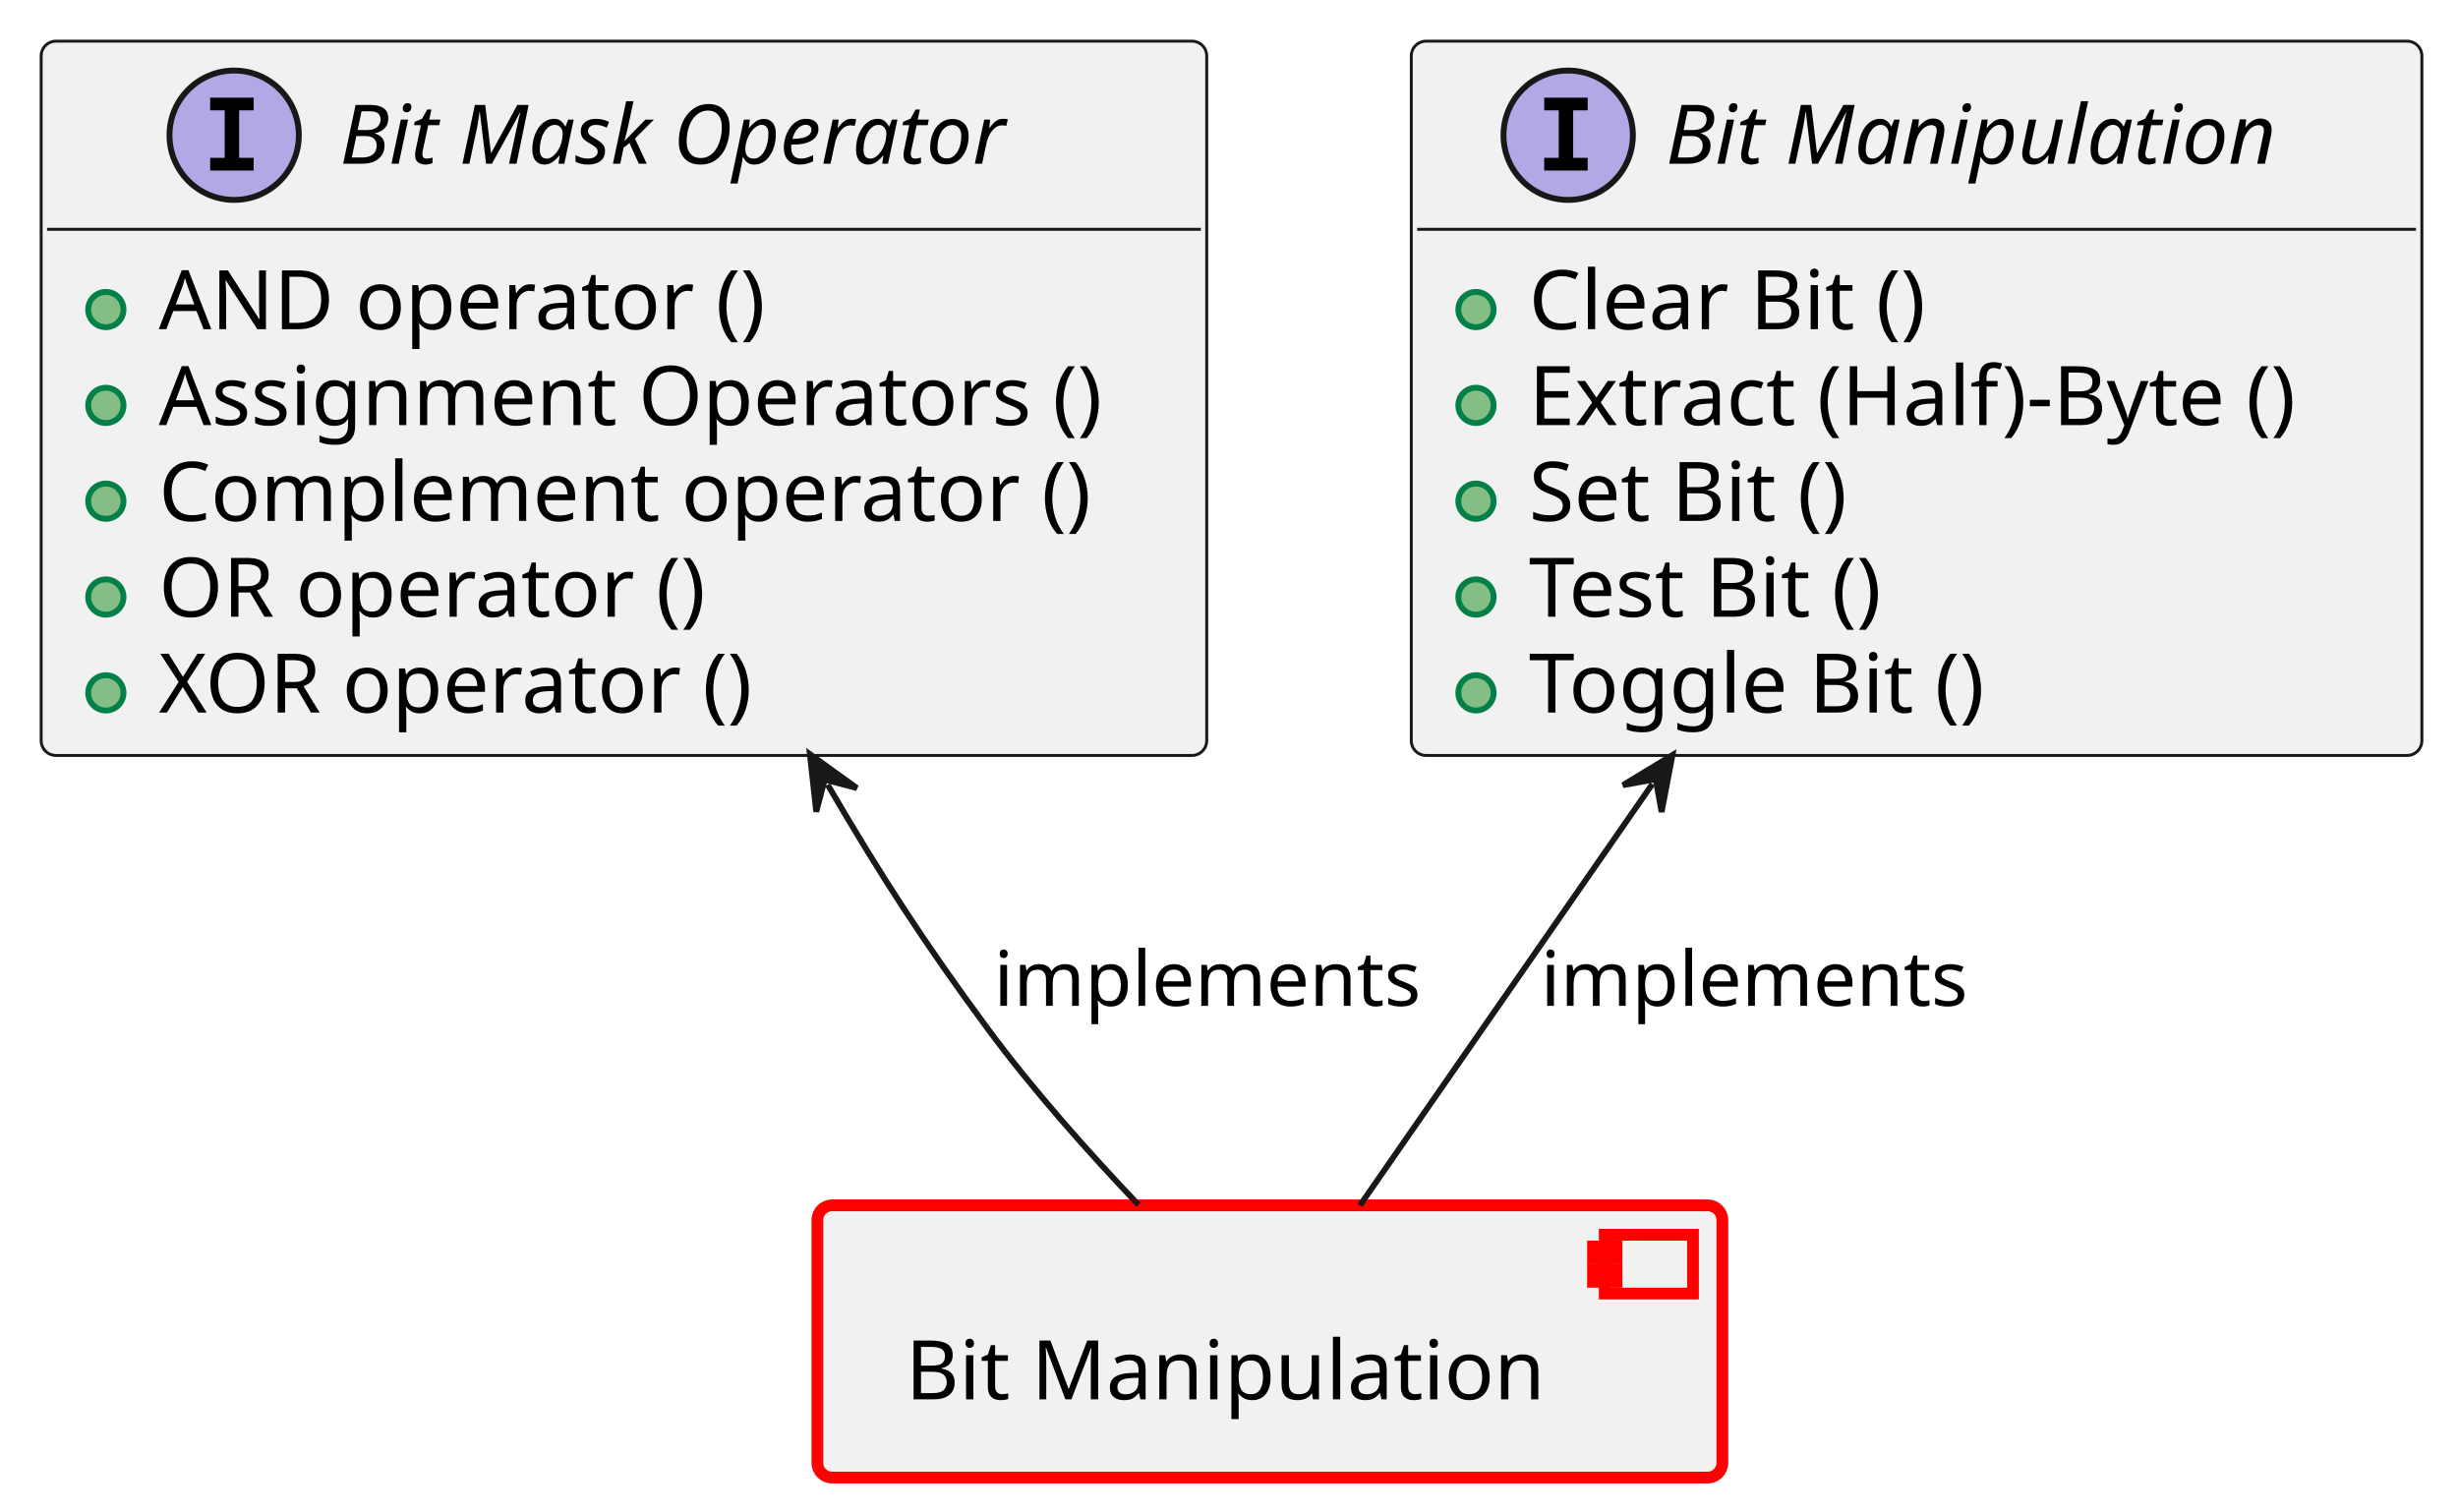
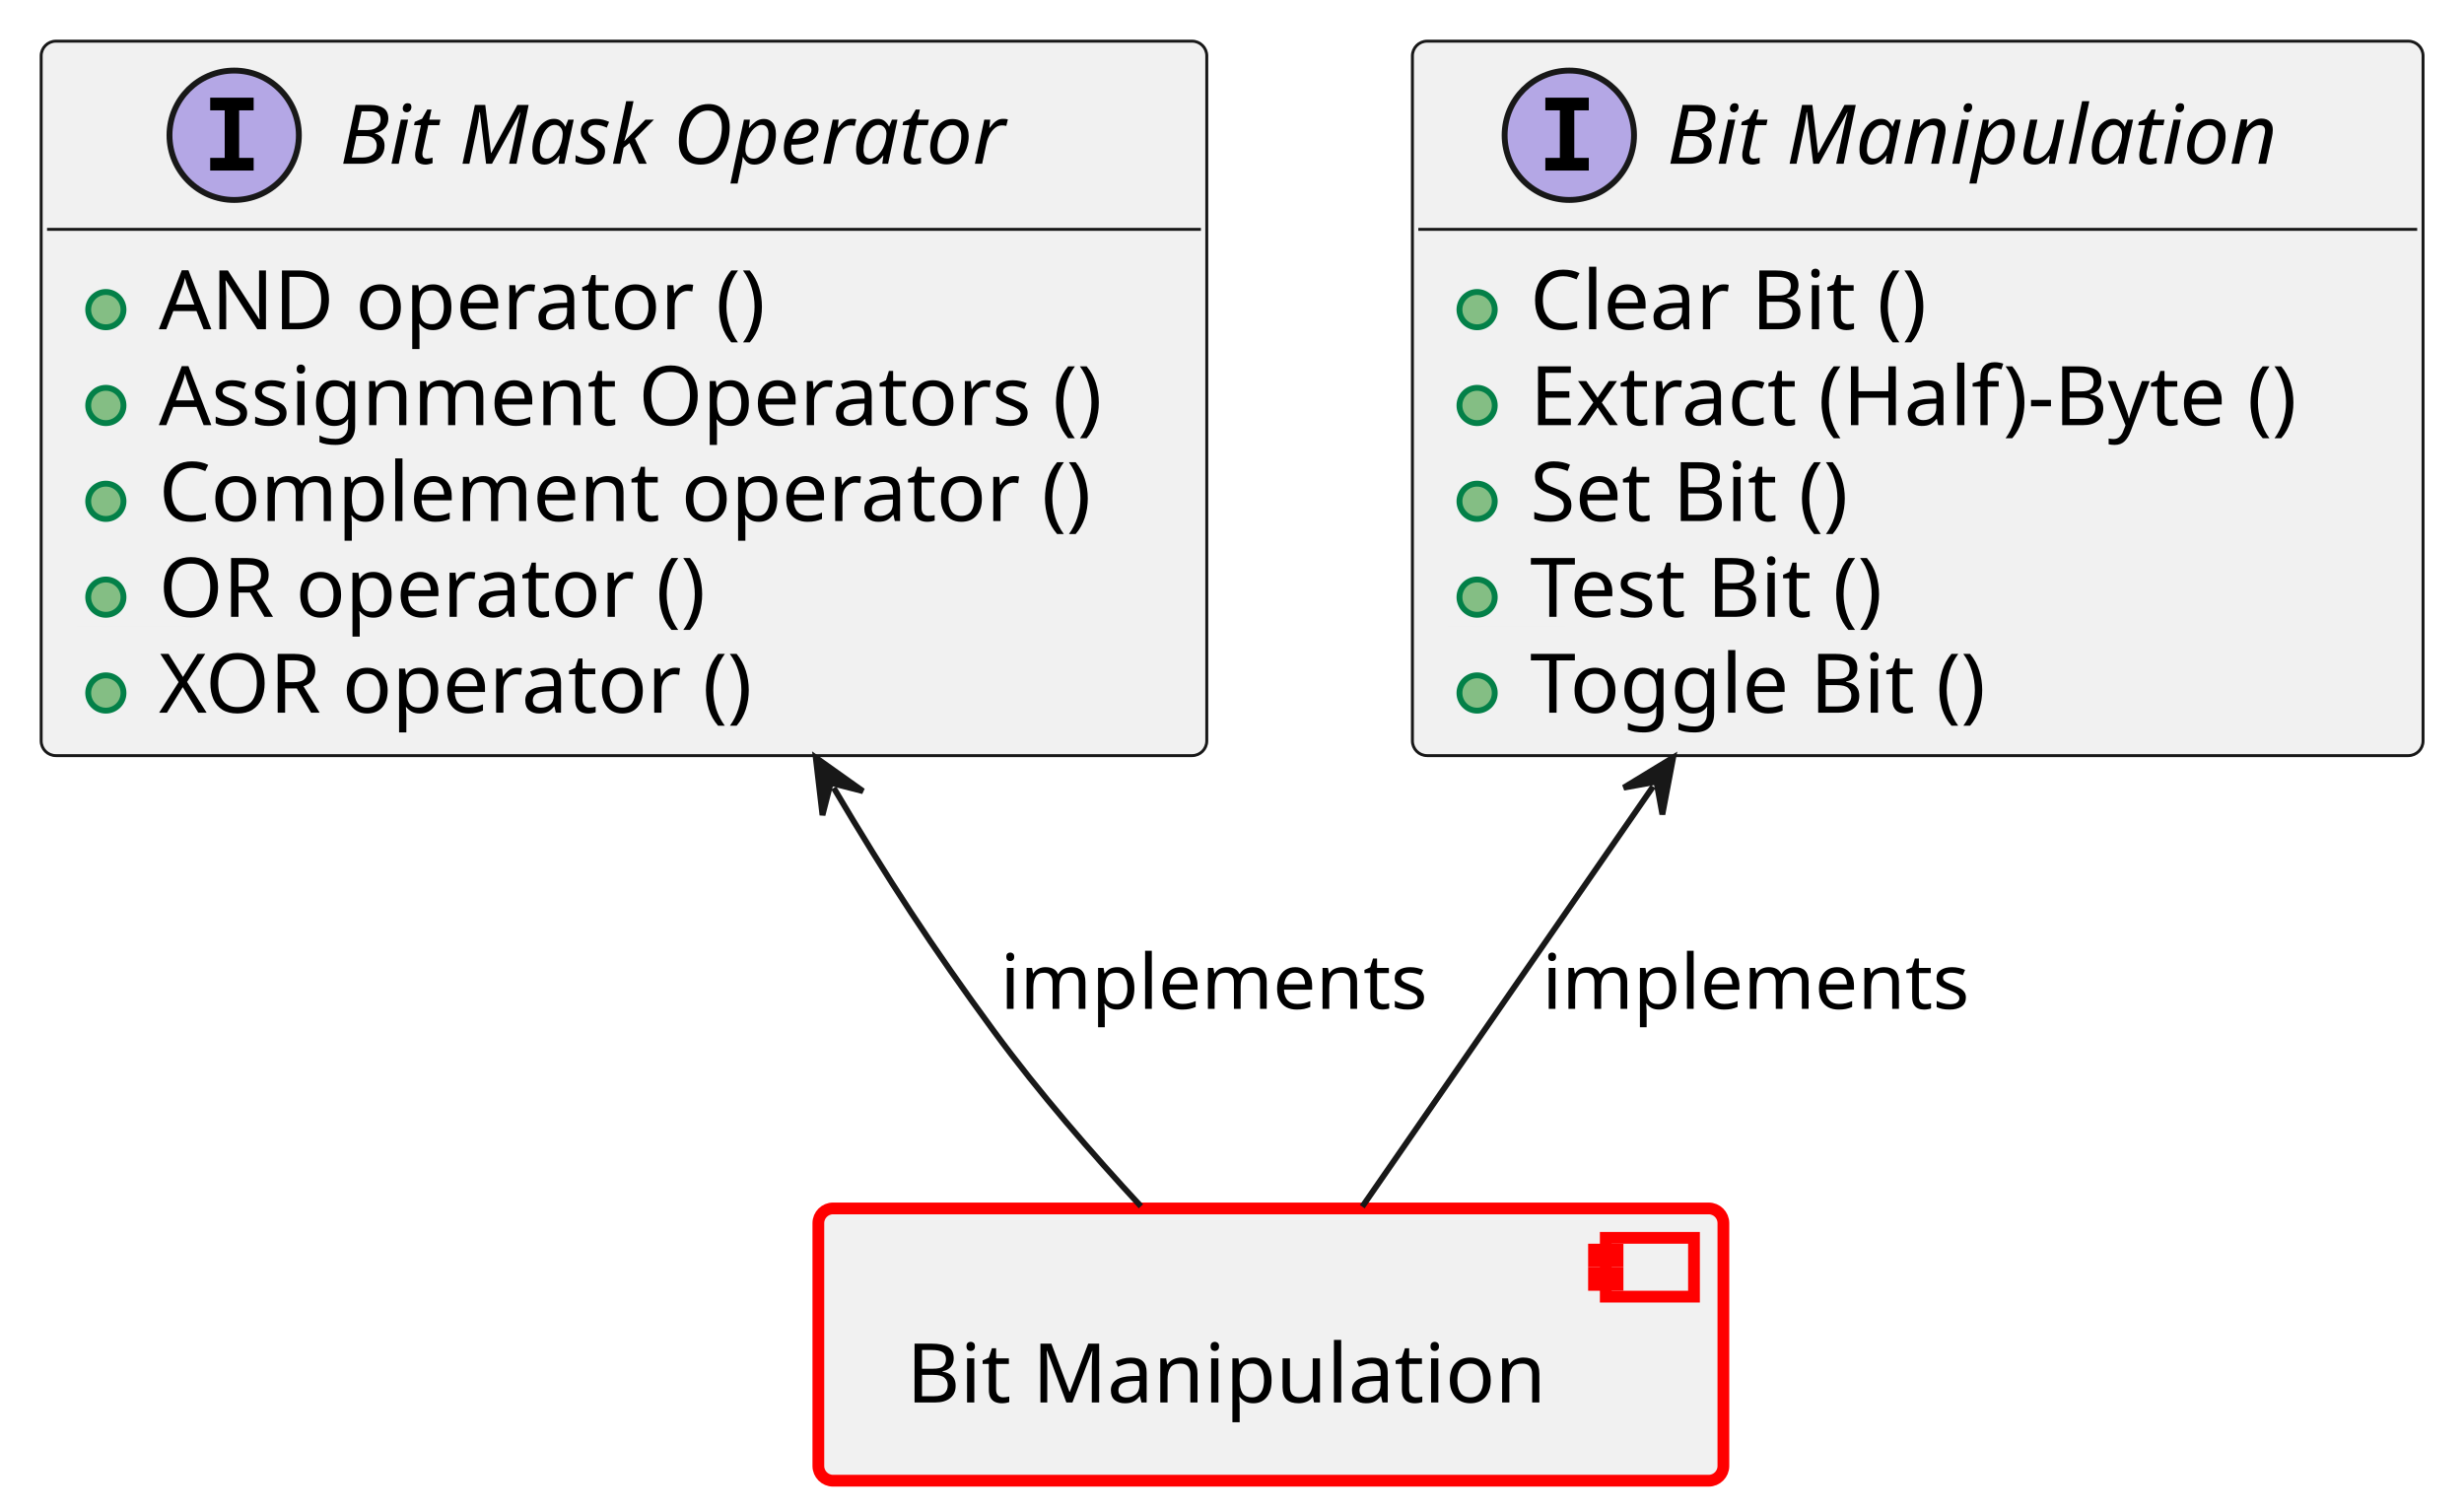
- <svg xmlns="http://www.w3.org/2000/svg" xmlns:xlink="http://www.w3.org/1999/xlink" contentStyleType="text/css" data-diagram-type="CLASS" height="257px" preserveAspectRatio="none" style="width:418px;height:257px;background:#FFFFFF;" version="1.1" viewBox="0 0 418 257" width="418px" zoomAndPan="magnify">
+ <svg xmlns="http://www.w3.org/2000/svg" xmlns:xlink="http://www.w3.org/1999/xlink" contentStyleType="text/css" data-diagram-type="CLASS" height="257px" preserveAspectRatio="none" style="width:419px;height:257px;background:#FFFFFF;" version="1.1" viewBox="0 0 419 257" width="419px" zoomAndPan="magnify">
  <defs />
  <g>
    <a href="../baselibs/components/bitmanipulation/architecture/index.html#comp__baselibs_bit_manipulation" target="_top" title="../baselibs/components/bitmanipulation/architecture/index.html#comp__baselibs_bit_manipulation" xlink:actuate="onRequest" xlink:href="../baselibs/components/bitmanipulation/architecture/index.html#comp__baselibs_bit_manipulation" xlink:show="new" xlink:title="../baselibs/components/bitmanipulation/architecture/index.html#comp__baselibs_bit_manipulation" xlink:type="simple">
-       <rect fill="#F1F1F1" height="46.297" rx="2.5" ry="2.5" style="stroke:#FF0000;stroke-width:2;" width="153.9" x="139" y="205" />
-       <rect fill="#F1F1F1" height="10" style="stroke:#FF0000;stroke-width:2;" width="15" x="272.9" y="210" />
-       <rect fill="#F1F1F1" height="2" style="stroke:#FF0000;stroke-width:2;" width="4" x="270.9" y="212" />
-       <rect fill="#F1F1F1" height="2" style="stroke:#FF0000;stroke-width:2;" width="4" x="270.9" y="216" />
-       <text fill="#000000" font-family="sans-serif" font-size="14" lengthAdjust="spacing" textLength="113.9" x="154" y="237.995">Bit Manipulation</text>
+       <rect fill="#F1F1F1" height="46.297" rx="2.5" ry="2.5" style="stroke:#FF0000;stroke-width:2;" width="153.9" x="139.16" y="205.48" />
+       <rect fill="#F1F1F1" height="10" style="stroke:#FF0000;stroke-width:2;" width="15" x="273.06" y="210.48" />
+       <rect fill="#F1F1F1" height="2" style="stroke:#FF0000;stroke-width:2;" width="4" x="271.06" y="212.48" />
+       <rect fill="#F1F1F1" height="2" style="stroke:#FF0000;stroke-width:2;" width="4" x="271.06" y="216.48" />
+       <text fill="#000000" font-family="sans-serif" font-size="14" lengthAdjust="spacing" textLength="113.9" x="154.16" y="238.475">Bit Manipulation</text>
    </a>
    <a href="https://eclipse-score.github.io/score/main/features/baselibs/architecture/index.html#logic_arc_int__baselibs__bit_manipulation" target="_top" title="https://eclipse-score.github.io/score/main/features/baselibs/architecture/index.html#logic_arc_int__baselibs__bit_manipulation" xlink:actuate="onRequest" xlink:href="https://eclipse-score.github.io/score/main/features/baselibs/architecture/index.html#logic_arc_int__baselibs__bit_manipulation" xlink:show="new" xlink:title="https://eclipse-score.github.io/score/main/features/baselibs/architecture/index.html#logic_arc_int__baselibs__bit_manipulation" xlink:type="simple">
      <g id="elem_logic_arc_int__baselibs__bit_manipulation">
-         <rect codeLine="16" fill="#F1F1F1" height="121.484" id="logic_arc_int__baselibs__bit_manipulation" rx="2.5" ry="2.5" style="stroke:#181818;stroke-width:0.5;" width="171.858" x="240" y="7" />
-         <ellipse cx="266.681" cy="23" fill="#B4A7E5" rx="11" ry="11" style="stroke:#181818;stroke-width:1;" />
-         <path d="M262.603,18.766 L262.603,16.609 L269.994,16.609 L269.994,18.766 L267.525,18.766 L267.525,26.844 L269.994,26.844 L269.994,29 L262.603,29 L262.603,26.844 L265.072,26.844 L265.072,18.766 L262.603,18.766 Z " fill="#000000" />
-         <text fill="#000000" font-family="sans-serif" font-size="14" font-style="italic" lengthAdjust="spacing" textLength="113.9" x="283.277" y="27.847">Bit Manipulation</text>
-         <line style="stroke:#181818;stroke-width:0.5;" x1="241" x2="410.858" y1="39" y2="39" />
+         <rect codeLine="16" fill="#F1F1F1" height="121.484" id="logic_arc_int__baselibs__bit_manipulation" rx="2.5" ry="2.5" style="stroke:#181818;stroke-width:0.5;" width="171.858" x="240.18" y="7" />
+         <ellipse cx="266.861" cy="23" fill="#B4A7E5" rx="11" ry="11" style="stroke:#181818;stroke-width:1;" />
+         <path d="M262.783,18.766 L262.783,16.609 L270.174,16.609 L270.174,18.766 L267.705,18.766 L267.705,26.844 L270.174,26.844 L270.174,29 L262.783,29 L262.783,26.844 L265.252,26.844 L265.252,18.766 L262.783,18.766 Z " fill="#000000" />
+         <text fill="#000000" font-family="sans-serif" font-size="14" font-style="italic" lengthAdjust="spacing" textLength="113.9" x="283.457" y="27.847">Bit Manipulation</text>
+         <line style="stroke:#181818;stroke-width:0.5;" x1="241.18" x2="411.038" y1="39" y2="39" />
      </g>
      <a href="../baselibs/components/bitmanipulation/architecture/index.html#logic_arc_int_op__baselibs__clear_bit" target="_top" title="../baselibs/components/bitmanipulation/architecture/index.html#logic_arc_int_op__baselibs__clear_bit" xlink:actuate="onRequest" xlink:href="../baselibs/components/bitmanipulation/architecture/index.html#logic_arc_int_op__baselibs__clear_bit" xlink:show="new" xlink:title="../baselibs/components/bitmanipulation/architecture/index.html#logic_arc_int_op__baselibs__clear_bit" xlink:type="simple">
-         <rect fill="#F1F1F1" height="10" style="stroke:transparent;stroke-width:1;" width="20" x="246" y="47.648" />
-         <ellipse cx="251" cy="52.648" fill="#84BE84" rx="3" ry="3" style="stroke:#038048;stroke-width:1;" />
+         <rect fill="#F1F1F1" height="10" style="stroke:transparent;stroke-width:1;" width="20" x="246.18" y="47.648" />
+         <ellipse cx="251.18" cy="52.648" fill="#84BE84" rx="3" ry="3" style="stroke:#038048;stroke-width:1;" />
      </a>
    </a>
    <a href="../baselibs/components/bitmanipulation/architecture/index.html#logic_arc_int_op__baselibs__clear_bit" target="_top" title="../baselibs/components/bitmanipulation/architecture/index.html#logic_arc_int_op__baselibs__clear_bit" xlink:actuate="onRequest" xlink:href="../baselibs/components/bitmanipulation/architecture/index.html#logic_arc_int_op__baselibs__clear_bit" xlink:show="new" xlink:title="../baselibs/components/bitmanipulation/architecture/index.html#logic_arc_int_op__baselibs__clear_bit" xlink:type="simple">
-       <text fill="#000000" font-family="sans-serif" font-size="14" lengthAdjust="spacing" textLength="75.421" x="260" y="55.995">Clear Bit ()</text>
+       <text fill="#000000" font-family="sans-serif" font-size="14" lengthAdjust="spacing" textLength="75.421" x="260.18" y="55.995">Clear Bit ()</text>
    </a>
    <a href="../baselibs/components/bitmanipulation/architecture/index.html#logic_arc_int_op__baselibs__extract_byte" target="_top" title="../baselibs/components/bitmanipulation/architecture/index.html#logic_arc_int_op__baselibs__extract_byte" xlink:actuate="onRequest" xlink:href="../baselibs/components/bitmanipulation/architecture/index.html#logic_arc_int_op__baselibs__extract_byte" xlink:show="new" xlink:title="../baselibs/components/bitmanipulation/architecture/index.html#logic_arc_int_op__baselibs__extract_byte" xlink:type="simple">
-       <rect fill="#F1F1F1" height="10" style="stroke:transparent;stroke-width:1;" width="20" x="246" y="63.945" />
-       <ellipse cx="251" cy="68.945" fill="#84BE84" rx="3" ry="3" style="stroke:#038048;stroke-width:1;" />
+       <rect fill="#F1F1F1" height="10" style="stroke:transparent;stroke-width:1;" width="20" x="246.18" y="63.945" />
+       <ellipse cx="251.18" cy="68.945" fill="#84BE84" rx="3" ry="3" style="stroke:#038048;stroke-width:1;" />
    </a>
    <a href="../baselibs/components/bitmanipulation/architecture/index.html#logic_arc_int_op__baselibs__extract_byte" target="_top" title="../baselibs/components/bitmanipulation/architecture/index.html#logic_arc_int_op__baselibs__extract_byte" xlink:actuate="onRequest" xlink:href="../baselibs/components/bitmanipulation/architecture/index.html#logic_arc_int_op__baselibs__extract_byte" xlink:show="new" xlink:title="../baselibs/components/bitmanipulation/architecture/index.html#logic_arc_int_op__baselibs__extract_byte" xlink:type="simple">
-       <text fill="#000000" font-family="sans-serif" font-size="14" lengthAdjust="spacing" textLength="145.858" x="260" y="72.292">Extract (Half)-Byte ()</text>
+       <text fill="#000000" font-family="sans-serif" font-size="14" lengthAdjust="spacing" textLength="145.858" x="260.18" y="72.292">Extract (Half)-Byte ()</text>
    </a>
    <a href="../baselibs/components/bitmanipulation/architecture/index.html#logic_arc_int_op__baselibs__set_bit" target="_top" title="../baselibs/components/bitmanipulation/architecture/index.html#logic_arc_int_op__baselibs__set_bit" xlink:actuate="onRequest" xlink:href="../baselibs/components/bitmanipulation/architecture/index.html#logic_arc_int_op__baselibs__set_bit" xlink:show="new" xlink:title="../baselibs/components/bitmanipulation/architecture/index.html#logic_arc_int_op__baselibs__set_bit" xlink:type="simple">
-       <rect fill="#F1F1F1" height="10" style="stroke:transparent;stroke-width:1;" width="20" x="246" y="80.242" />
-       <ellipse cx="251" cy="85.242" fill="#84BE84" rx="3" ry="3" style="stroke:#038048;stroke-width:1;" />
+       <rect fill="#F1F1F1" height="10" style="stroke:transparent;stroke-width:1;" width="20" x="246.18" y="80.242" />
+       <ellipse cx="251.18" cy="85.242" fill="#84BE84" rx="3" ry="3" style="stroke:#038048;stroke-width:1;" />
    </a>
    <a href="../baselibs/components/bitmanipulation/architecture/index.html#logic_arc_int_op__baselibs__set_bit" target="_top" title="../baselibs/components/bitmanipulation/architecture/index.html#logic_arc_int_op__baselibs__set_bit" xlink:actuate="onRequest" xlink:href="../baselibs/components/bitmanipulation/architecture/index.html#logic_arc_int_op__baselibs__set_bit" xlink:show="new" xlink:title="../baselibs/components/bitmanipulation/architecture/index.html#logic_arc_int_op__baselibs__set_bit" xlink:type="simple">
-       <text fill="#000000" font-family="sans-serif" font-size="14" lengthAdjust="spacing" textLength="61.797" x="260" y="88.589">Set Bit ()</text>
+       <text fill="#000000" font-family="sans-serif" font-size="14" lengthAdjust="spacing" textLength="61.797" x="260.18" y="88.589">Set Bit ()</text>
    </a>
    <a href="../baselibs/components/bitmanipulation/architecture/index.html#logic_arc_int_op__baselibs__test_bit" target="_top" title="../baselibs/components/bitmanipulation/architecture/index.html#logic_arc_int_op__baselibs__test_bit" xlink:actuate="onRequest" xlink:href="../baselibs/components/bitmanipulation/architecture/index.html#logic_arc_int_op__baselibs__test_bit" xlink:show="new" xlink:title="../baselibs/components/bitmanipulation/architecture/index.html#logic_arc_int_op__baselibs__test_bit" xlink:type="simple">
-       <rect fill="#F1F1F1" height="10" style="stroke:transparent;stroke-width:1;" width="20" x="246" y="96.539" />
-       <ellipse cx="251" cy="101.539" fill="#84BE84" rx="3" ry="3" style="stroke:#038048;stroke-width:1;" />
+       <rect fill="#F1F1F1" height="10" style="stroke:transparent;stroke-width:1;" width="20" x="246.18" y="96.539" />
+       <ellipse cx="251.18" cy="101.539" fill="#84BE84" rx="3" ry="3" style="stroke:#038048;stroke-width:1;" />
    </a>
    <a href="../baselibs/components/bitmanipulation/architecture/index.html#logic_arc_int_op__baselibs__test_bit" target="_top" title="../baselibs/components/bitmanipulation/architecture/index.html#logic_arc_int_op__baselibs__test_bit" xlink:actuate="onRequest" xlink:href="../baselibs/components/bitmanipulation/architecture/index.html#logic_arc_int_op__baselibs__test_bit" xlink:show="new" xlink:title="../baselibs/components/bitmanipulation/architecture/index.html#logic_arc_int_op__baselibs__test_bit" xlink:type="simple">
-       <text fill="#000000" font-family="sans-serif" font-size="14" lengthAdjust="spacing" textLength="68.756" x="260" y="104.886">Test Bit ()</text>
+       <text fill="#000000" font-family="sans-serif" font-size="14" lengthAdjust="spacing" textLength="68.756" x="260.18" y="104.886">Test Bit ()</text>
    </a>
    <a href="../baselibs/components/bitmanipulation/architecture/index.html#logic_arc_int_op__baselibs__toggle_bit" target="_top" title="../baselibs/components/bitmanipulation/architecture/index.html#logic_arc_int_op__baselibs__toggle_bit" xlink:actuate="onRequest" xlink:href="../baselibs/components/bitmanipulation/architecture/index.html#logic_arc_int_op__baselibs__toggle_bit" xlink:show="new" xlink:title="../baselibs/components/bitmanipulation/architecture/index.html#logic_arc_int_op__baselibs__toggle_bit" xlink:type="simple">
-       <rect fill="#F1F1F1" height="10" style="stroke:transparent;stroke-width:1;" width="20" x="246" y="112.836" />
-       <ellipse cx="251" cy="117.836" fill="#84BE84" rx="3" ry="3" style="stroke:#038048;stroke-width:1;" />
+       <rect fill="#F1F1F1" height="10" style="stroke:transparent;stroke-width:1;" width="20" x="246.18" y="112.836" />
+       <ellipse cx="251.18" cy="117.836" fill="#84BE84" rx="3" ry="3" style="stroke:#038048;stroke-width:1;" />
    </a>
    <a href="../baselibs/components/bitmanipulation/architecture/index.html#logic_arc_int_op__baselibs__toggle_bit" target="_top" title="../baselibs/components/bitmanipulation/architecture/index.html#logic_arc_int_op__baselibs__toggle_bit" xlink:actuate="onRequest" xlink:href="../baselibs/components/bitmanipulation/architecture/index.html#logic_arc_int_op__baselibs__toggle_bit" xlink:show="new" xlink:title="../baselibs/components/bitmanipulation/architecture/index.html#logic_arc_int_op__baselibs__toggle_bit" xlink:type="simple">
-       <text fill="#000000" font-family="sans-serif" font-size="14" lengthAdjust="spacing" textLength="86.201" x="260" y="121.183">Toggle Bit ()</text>
+       <text fill="#000000" font-family="sans-serif" font-size="14" lengthAdjust="spacing" textLength="86.201" x="260.18" y="121.183">Toggle Bit ()</text>
    </a>
    <a href="https://eclipse-score.github.io/score/main/features/baselibs/architecture/index.html#logic_arc_int__baselibs__bit_mask_operator" target="_top" title="https://eclipse-score.github.io/score/main/features/baselibs/architecture/index.html#logic_arc_int__baselibs__bit_mask_operator" xlink:actuate="onRequest" xlink:href="https://eclipse-score.github.io/score/main/features/baselibs/architecture/index.html#logic_arc_int__baselibs__bit_mask_operator" xlink:show="new" xlink:title="https://eclipse-score.github.io/score/main/features/baselibs/architecture/index.html#logic_arc_int__baselibs__bit_mask_operator" xlink:type="simple">
      <g id="elem_logic_arc_int__baselibs__bit_mask_operator">
        <rect codeLine="26" fill="#F1F1F1" height="121.484" id="logic_arc_int__baselibs__bit_mask_operator" rx="2.5" ry="2.5" style="stroke:#181818;stroke-width:0.5;" width="198.211" x="7" y="7" />
        <ellipse cx="39.821" cy="23" fill="#B4A7E5" rx="11" ry="11" style="stroke:#181818;stroke-width:1;" />
        <path d="M35.743,18.766 L35.743,16.609 L43.134,16.609 L43.134,18.766 L40.665,18.766 L40.665,26.844 L43.134,26.844 L43.134,29 L35.743,29 L35.743,26.844 L38.212,26.844 L38.212,18.766 L35.743,18.766 Z " fill="#000000" />
        <text fill="#000000" font-family="sans-serif" font-size="14" font-style="italic" lengthAdjust="spacing" textLength="126.608" x="57.781" y="27.847">Bit Mask Operator</text>
        <line style="stroke:#181818;stroke-width:0.5;" x1="8" x2="204.211" y1="39" y2="39" />
      </g>
      <a href="../baselibs/components/bitmanipulation/architecture/index.html#logic_arc_int_op__baselibs__bitmask_and" target="_top" title="../baselibs/components/bitmanipulation/architecture/index.html#logic_arc_int_op__baselibs__bitmask_and" xlink:actuate="onRequest" xlink:href="../baselibs/components/bitmanipulation/architecture/index.html#logic_arc_int_op__baselibs__bitmask_and" xlink:show="new" xlink:title="../baselibs/components/bitmanipulation/architecture/index.html#logic_arc_int_op__baselibs__bitmask_and" xlink:type="simple">
        <rect fill="#F1F1F1" height="10" style="stroke:transparent;stroke-width:1;" width="20" x="13" y="47.648" />
        <ellipse cx="18" cy="52.648" fill="#84BE84" rx="3" ry="3" style="stroke:#038048;stroke-width:1;" />
      </a>
    </a>
    <a href="../baselibs/components/bitmanipulation/architecture/index.html#logic_arc_int_op__baselibs__bitmask_and" target="_top" title="../baselibs/components/bitmanipulation/architecture/index.html#logic_arc_int_op__baselibs__bitmask_and" xlink:actuate="onRequest" xlink:href="../baselibs/components/bitmanipulation/architecture/index.html#logic_arc_int_op__baselibs__bitmask_and" xlink:show="new" xlink:title="../baselibs/components/bitmanipulation/architecture/index.html#logic_arc_int_op__baselibs__bitmask_and" xlink:type="simple">
      <text fill="#000000" font-family="sans-serif" font-size="14" lengthAdjust="spacing" textLength="110.865" x="27" y="55.995">AND operator ()</text>
    </a>
    <a href="../baselibs/components/bitmanipulation/architecture/index.html#logic_arc_int_op__baselibs__bitmask_assignmnt" target="_top" title="../baselibs/components/bitmanipulation/architecture/index.html#logic_arc_int_op__baselibs__bitmask_assignmnt" xlink:actuate="onRequest" xlink:href="../baselibs/components/bitmanipulation/architecture/index.html#logic_arc_int_op__baselibs__bitmask_assignmnt" xlink:show="new" xlink:title="../baselibs/components/bitmanipulation/architecture/index.html#logic_arc_int_op__baselibs__bitmask_assignmnt" xlink:type="simple">
      <rect fill="#F1F1F1" height="10" style="stroke:transparent;stroke-width:1;" width="20" x="13" y="63.945" />
      <ellipse cx="18" cy="68.945" fill="#84BE84" rx="3" ry="3" style="stroke:#038048;stroke-width:1;" />
    </a>
    <a href="../baselibs/components/bitmanipulation/architecture/index.html#logic_arc_int_op__baselibs__bitmask_assignmnt" target="_top" title="../baselibs/components/bitmanipulation/architecture/index.html#logic_arc_int_op__baselibs__bitmask_assignmnt" xlink:actuate="onRequest" xlink:href="../baselibs/components/bitmanipulation/architecture/index.html#logic_arc_int_op__baselibs__bitmask_assignmnt" xlink:show="new" xlink:title="../baselibs/components/bitmanipulation/architecture/index.html#logic_arc_int_op__baselibs__bitmask_assignmnt" xlink:type="simple">
      <text fill="#000000" font-family="sans-serif" font-size="14" lengthAdjust="spacing" textLength="172.211" x="27" y="72.292">Assignment Operators ()</text>
    </a>
    <a href="../baselibs/components/bitmanipulation/architecture/index.html#logic_arc_int_op__baselibs__bitmask_not" target="_top" title="../baselibs/components/bitmanipulation/architecture/index.html#logic_arc_int_op__baselibs__bitmask_not" xlink:actuate="onRequest" xlink:href="../baselibs/components/bitmanipulation/architecture/index.html#logic_arc_int_op__baselibs__bitmask_not" xlink:show="new" xlink:title="../baselibs/components/bitmanipulation/architecture/index.html#logic_arc_int_op__baselibs__bitmask_not" xlink:type="simple">
      <rect fill="#F1F1F1" height="10" style="stroke:transparent;stroke-width:1;" width="20" x="13" y="80.242" />
      <ellipse cx="18" cy="85.242" fill="#84BE84" rx="3" ry="3" style="stroke:#038048;stroke-width:1;" />
    </a>
    <a href="../baselibs/components/bitmanipulation/architecture/index.html#logic_arc_int_op__baselibs__bitmask_not" target="_top" title="../baselibs/components/bitmanipulation/architecture/index.html#logic_arc_int_op__baselibs__bitmask_not" xlink:actuate="onRequest" xlink:href="../baselibs/components/bitmanipulation/architecture/index.html#logic_arc_int_op__baselibs__bitmask_not" xlink:show="new" xlink:title="../baselibs/components/bitmanipulation/architecture/index.html#logic_arc_int_op__baselibs__bitmask_not" xlink:type="simple">
      <text fill="#000000" font-family="sans-serif" font-size="14" lengthAdjust="spacing" textLength="170.017" x="27" y="88.589">Complement operator ()</text>
    </a>
    <a href="../baselibs/components/bitmanipulation/architecture/index.html#logic_arc_int_op__baselibs__bitmask_or" target="_top" title="../baselibs/components/bitmanipulation/architecture/index.html#logic_arc_int_op__baselibs__bitmask_or" xlink:actuate="onRequest" xlink:href="../baselibs/components/bitmanipulation/architecture/index.html#logic_arc_int_op__baselibs__bitmask_or" xlink:show="new" xlink:title="../baselibs/components/bitmanipulation/architecture/index.html#logic_arc_int_op__baselibs__bitmask_or" xlink:type="simple">
      <rect fill="#F1F1F1" height="10" style="stroke:transparent;stroke-width:1;" width="20" x="13" y="96.539" />
      <ellipse cx="18" cy="101.539" fill="#84BE84" rx="3" ry="3" style="stroke:#038048;stroke-width:1;" />
    </a>
    <a href="../baselibs/components/bitmanipulation/architecture/index.html#logic_arc_int_op__baselibs__bitmask_or" target="_top" title="../baselibs/components/bitmanipulation/architecture/index.html#logic_arc_int_op__baselibs__bitmask_or" xlink:actuate="onRequest" xlink:href="../baselibs/components/bitmanipulation/architecture/index.html#logic_arc_int_op__baselibs__bitmask_or" xlink:show="new" xlink:title="../baselibs/components/bitmanipulation/architecture/index.html#logic_arc_int_op__baselibs__bitmask_or" xlink:type="simple">
      <text fill="#000000" font-family="sans-serif" font-size="14" lengthAdjust="spacing" textLength="100.782" x="27" y="104.886">OR operator ()</text>
    </a>
    <a href="../baselibs/components/bitmanipulation/architecture/index.html#logic_arc_int_op__baselibs__bitmask_xor" target="_top" title="../baselibs/components/bitmanipulation/architecture/index.html#logic_arc_int_op__baselibs__bitmask_xor" xlink:actuate="onRequest" xlink:href="../baselibs/components/bitmanipulation/architecture/index.html#logic_arc_int_op__baselibs__bitmask_xor" xlink:show="new" xlink:title="../baselibs/components/bitmanipulation/architecture/index.html#logic_arc_int_op__baselibs__bitmask_xor" xlink:type="simple">
      <rect fill="#F1F1F1" height="10" style="stroke:transparent;stroke-width:1;" width="20" x="13" y="112.836" />
      <ellipse cx="18" cy="117.836" fill="#84BE84" rx="3" ry="3" style="stroke:#038048;stroke-width:1;" />
    </a>
    <a href="../baselibs/components/bitmanipulation/architecture/index.html#logic_arc_int_op__baselibs__bitmask_xor" target="_top" title="../baselibs/components/bitmanipulation/architecture/index.html#logic_arc_int_op__baselibs__bitmask_xor" xlink:actuate="onRequest" xlink:href="../baselibs/components/bitmanipulation/architecture/index.html#logic_arc_int_op__baselibs__bitmask_xor" xlink:show="new" xlink:title="../baselibs/components/bitmanipulation/architecture/index.html#logic_arc_int_op__baselibs__bitmask_xor" xlink:type="simple">
      <text fill="#000000" font-family="sans-serif" font-size="14" lengthAdjust="spacing" textLength="110.373" x="27" y="121.183">XOR operator ()</text>
    </a>
    <g id="link_logic_arc_int__baselibs__bit_manipulation_comp__baselibs_bit_manipulation">
-       <path codeLine="36" d="M280.99,133.35 C262.38,160.18 245,185.22 231.27,205 " fill="transparent" id="logic_arc_int__baselibs__bit_manipulation-backto-comp__baselibs_bit_manipulation" style="stroke:#181818;stroke-width:1;" />
-       <polygon fill="#181818" points="284.41,128.42,275.994,133.535,281.56,132.528,282.567,138.095,284.41,128.42" style="stroke:#181818;stroke-width:1;" />
-       <text fill="#000000" font-family="sans-serif" font-size="13" lengthAdjust="spacing" textLength="76.908" x="262" y="171.067">implements</text>
+       <path codeLine="36" d="M281.104,133.743 C262.604,160.463 245.37,185.36 231.65,205.18 " fill="transparent" id="logic_arc_int__baselibs__bit_manipulation-backto-comp__baselibs_bit_manipulation" style="stroke:#181818;stroke-width:1;" />
+       <polygon fill="#181818" points="284.52,128.81,276.108,133.933,281.674,132.921,282.685,138.487,284.52,128.81" style="stroke:#181818;stroke-width:1;" />
+       <text fill="#000000" font-family="sans-serif" font-size="13" lengthAdjust="spacing" textLength="76.908" x="262.25" y="171.547">implements</text>
    </g>
    <g id="link_logic_arc_int__baselibs__bit_mask_operator_comp__baselibs_bit_manipulation">
-       <path codeLine="37" d="M140.752,133.453 C149.872,149.093 157.26,160.46 168,175 C175.67,185.38 185.12,195.99 193.6,204.9 " fill="transparent" id="logic_arc_int__baselibs__bit_mask_operator-backto-comp__baselibs_bit_manipulation" style="stroke:#181818;stroke-width:1;" />
-       <polygon fill="#181818" points="137.73,128.27,138.808,138.06,140.249,132.589,145.719,134.03,137.73,128.27" style="stroke:#181818;stroke-width:1;" />
-       <text fill="#000000" font-family="sans-serif" font-size="13" lengthAdjust="spacing" textLength="76.908" x="169" y="171.067">implements</text>
+       <path codeLine="37" d="M141.777,133.983 C151.007,149.573 158.41,160.91 169.11,175.48 C176.61,185.7 185.77,196.22 194.01,205.12 " fill="transparent" id="logic_arc_int__baselibs__bit_mask_operator-backto-comp__baselibs_bit_manipulation" style="stroke:#181818;stroke-width:1;" />
+       <polygon fill="#181818" points="138.72,128.82,139.863,138.602,141.267,133.123,146.747,134.527,138.72,128.82" style="stroke:#181818;stroke-width:1;" />
+       <text fill="#000000" font-family="sans-serif" font-size="13" lengthAdjust="spacing" textLength="76.908" x="170.11" y="171.547">implements</text>
    </g>
  </g>
</svg>
